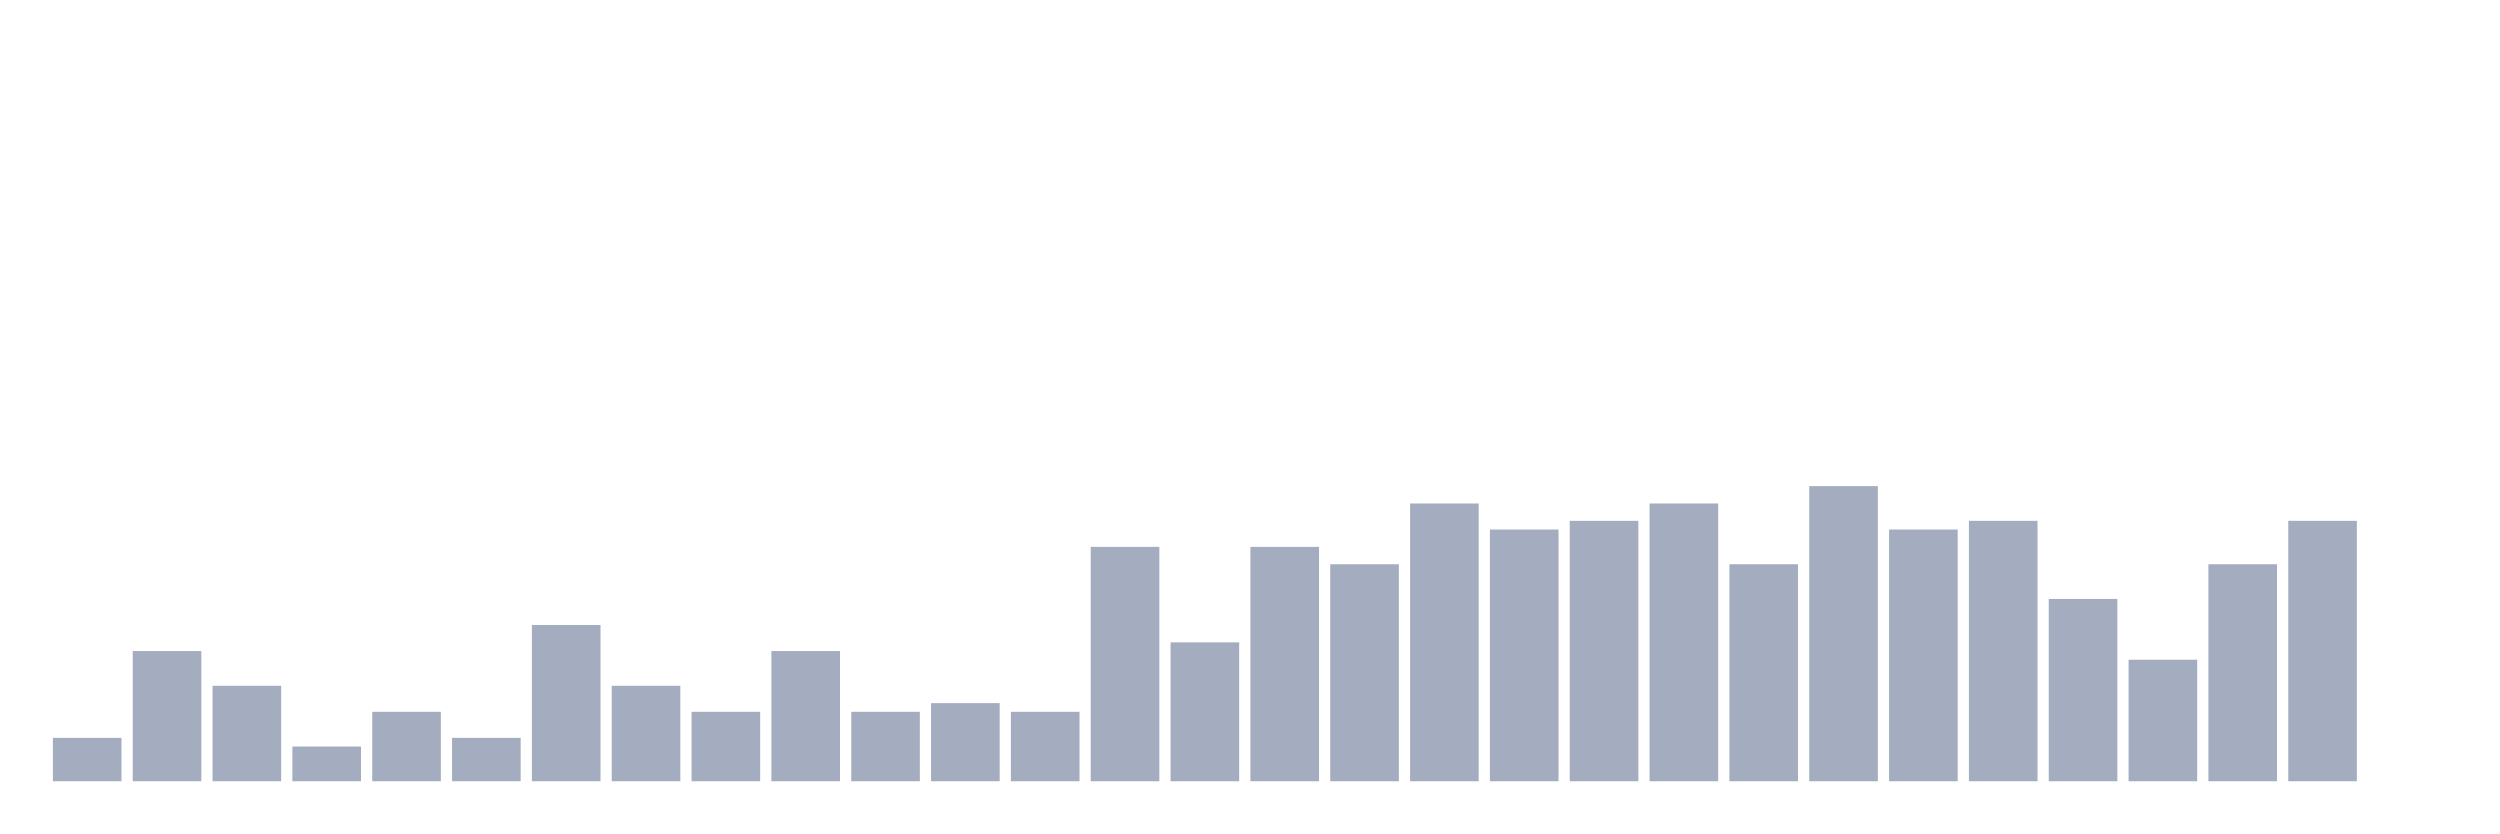
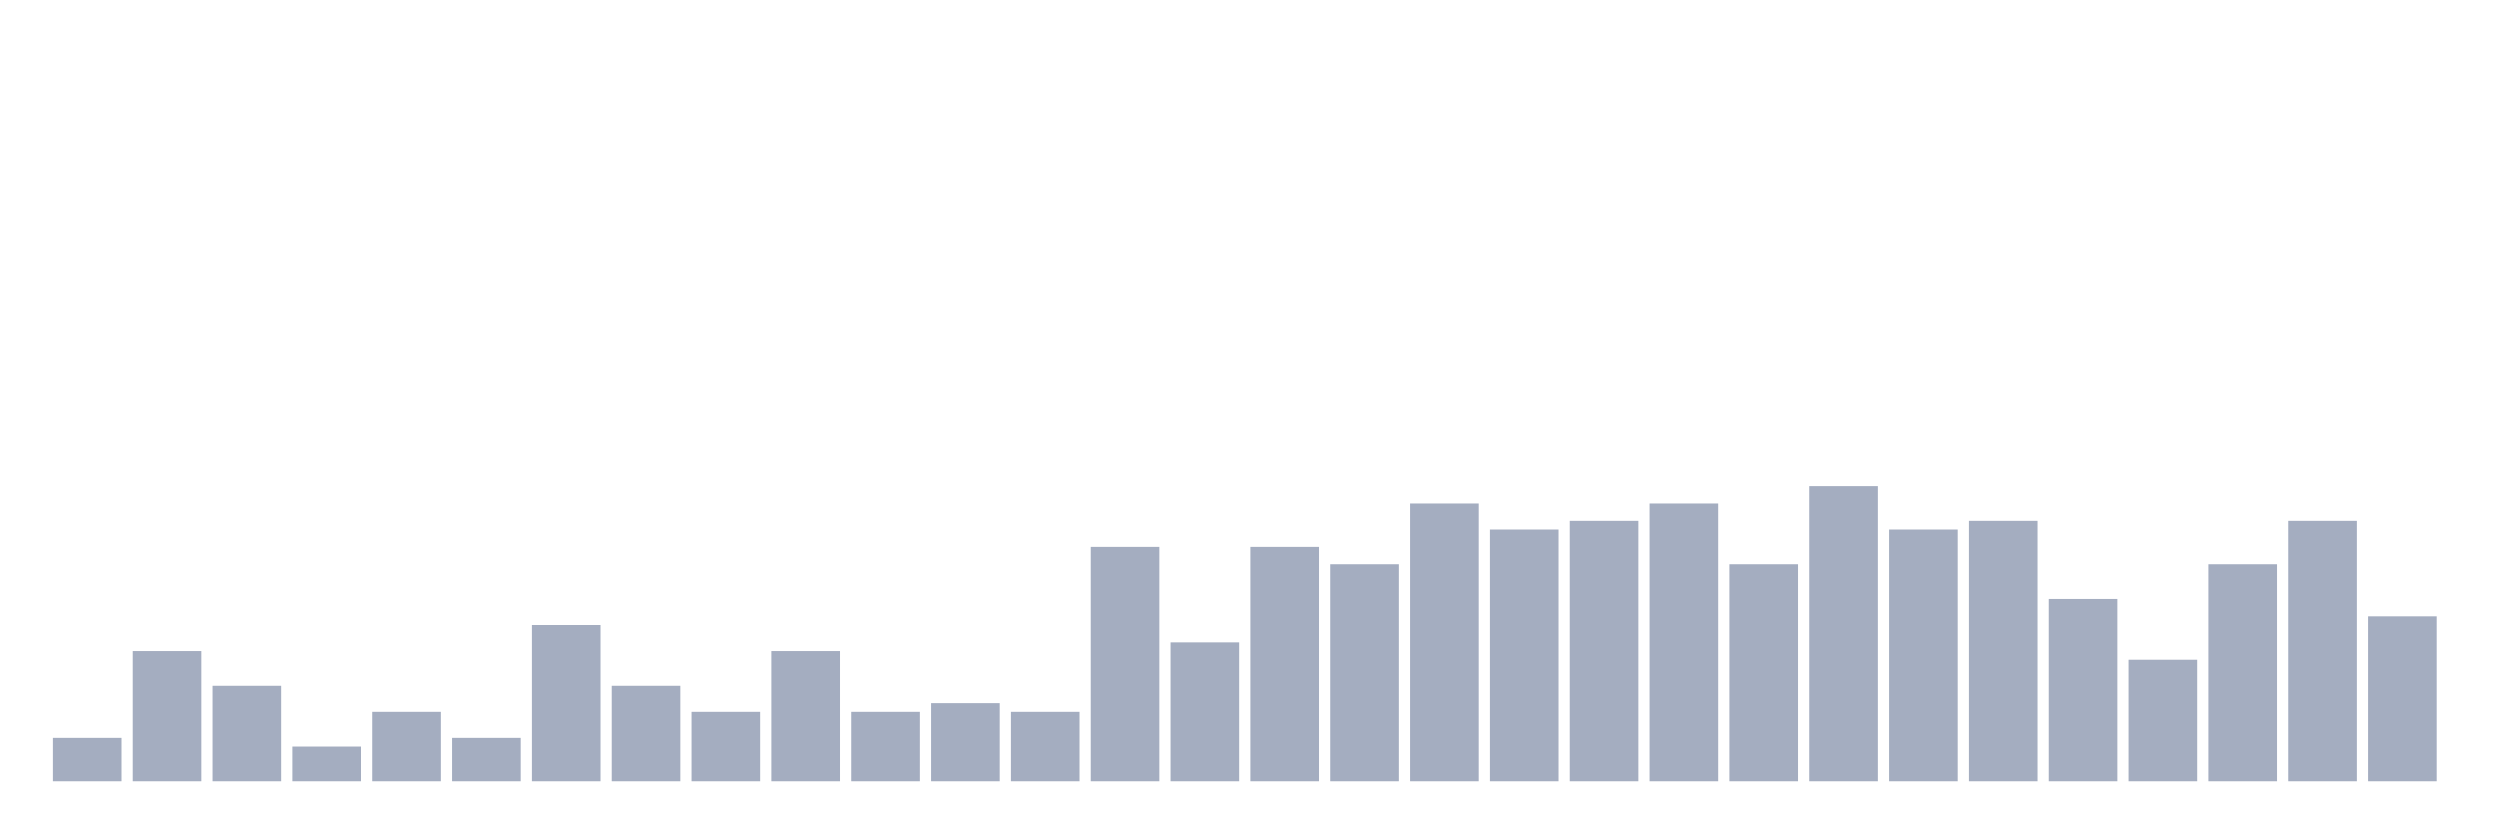
<svg xmlns="http://www.w3.org/2000/svg" viewBox="0 0 480 160">
  <g transform="translate(10,10)">
    <rect class="bar" x="0.153" width="13.175" y="131.667" height="8.333" fill="rgb(164,173,192)" />
    <rect class="bar" x="15.482" width="13.175" y="115" height="25" fill="rgb(164,173,192)" />
    <rect class="bar" x="30.81" width="13.175" y="121.667" height="18.333" fill="rgb(164,173,192)" />
    <rect class="bar" x="46.138" width="13.175" y="133.333" height="6.667" fill="rgb(164,173,192)" />
    <rect class="bar" x="61.466" width="13.175" y="126.667" height="13.333" fill="rgb(164,173,192)" />
    <rect class="bar" x="76.794" width="13.175" y="131.667" height="8.333" fill="rgb(164,173,192)" />
    <rect class="bar" x="92.123" width="13.175" y="110" height="30" fill="rgb(164,173,192)" />
    <rect class="bar" x="107.451" width="13.175" y="121.667" height="18.333" fill="rgb(164,173,192)" />
    <rect class="bar" x="122.779" width="13.175" y="126.667" height="13.333" fill="rgb(164,173,192)" />
    <rect class="bar" x="138.107" width="13.175" y="115" height="25" fill="rgb(164,173,192)" />
    <rect class="bar" x="153.436" width="13.175" y="126.667" height="13.333" fill="rgb(164,173,192)" />
    <rect class="bar" x="168.764" width="13.175" y="125" height="15" fill="rgb(164,173,192)" />
    <rect class="bar" x="184.092" width="13.175" y="126.667" height="13.333" fill="rgb(164,173,192)" />
    <rect class="bar" x="199.42" width="13.175" y="95" height="45" fill="rgb(164,173,192)" />
    <rect class="bar" x="214.748" width="13.175" y="113.333" height="26.667" fill="rgb(164,173,192)" />
    <rect class="bar" x="230.077" width="13.175" y="95" height="45" fill="rgb(164,173,192)" />
    <rect class="bar" x="245.405" width="13.175" y="98.333" height="41.667" fill="rgb(164,173,192)" />
    <rect class="bar" x="260.733" width="13.175" y="86.667" height="53.333" fill="rgb(164,173,192)" />
    <rect class="bar" x="276.061" width="13.175" y="91.667" height="48.333" fill="rgb(164,173,192)" />
    <rect class="bar" x="291.39" width="13.175" y="90" height="50" fill="rgb(164,173,192)" />
    <rect class="bar" x="306.718" width="13.175" y="86.667" height="53.333" fill="rgb(164,173,192)" />
    <rect class="bar" x="322.046" width="13.175" y="98.333" height="41.667" fill="rgb(164,173,192)" />
    <rect class="bar" x="337.374" width="13.175" y="83.333" height="56.667" fill="rgb(164,173,192)" />
    <rect class="bar" x="352.702" width="13.175" y="91.667" height="48.333" fill="rgb(164,173,192)" />
    <rect class="bar" x="368.031" width="13.175" y="90" height="50" fill="rgb(164,173,192)" />
    <rect class="bar" x="383.359" width="13.175" y="105" height="35" fill="rgb(164,173,192)" />
    <rect class="bar" x="398.687" width="13.175" y="116.667" height="23.333" fill="rgb(164,173,192)" />
    <rect class="bar" x="414.015" width="13.175" y="98.333" height="41.667" fill="rgb(164,173,192)" />
    <rect class="bar" x="429.344" width="13.175" y="90" height="50" fill="rgb(164,173,192)" />
-     <rect class="bar" x="444.672" width="13.175" y="140" height="0" fill="rgb(164,173,192)" />
+     <rect class="bar" x="444.672" width="13.175" y="108.333" height="31.667" fill="rgb(164,173,192)" />
  </g>
</svg>
